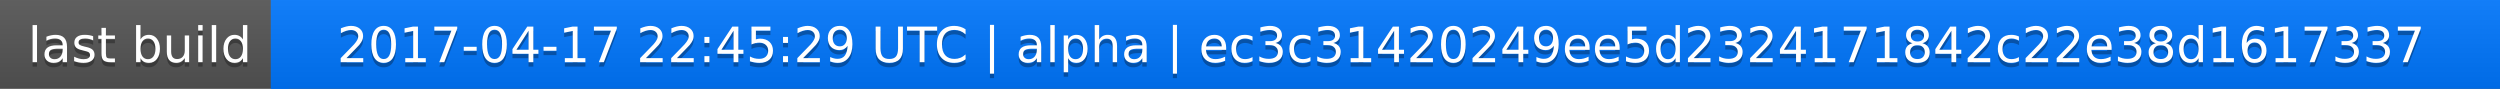
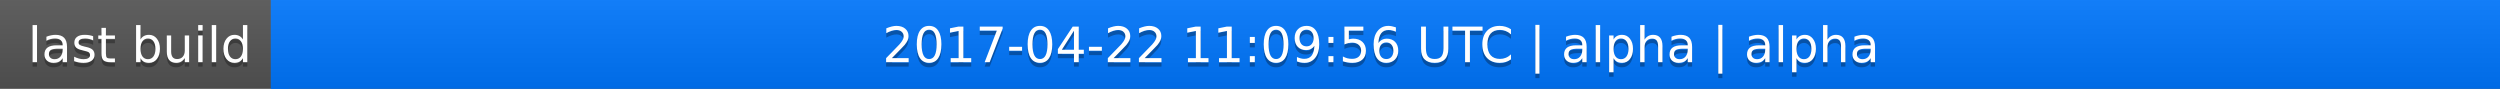
<svg xmlns="http://www.w3.org/2000/svg" width="563" height="20">
  <linearGradient id="a" x2="0" y2="100%">
    <stop offset="0" stop-color="#bbb" stop-opacity=".1" />
    <stop offset="1" stop-opacity=".1" />
  </linearGradient>
  <rect rx="0" width="563" height="20" fill="#555" />
  <rect rx="0" x="61" width="502" height="20" fill="#07f" />
  <path fill="#07f" d="M61 0h4v20h-4z" />
  <rect rx="0" width="563" height="20" fill="url(#a)" />
  <g fill="#fff" text-anchor="middle" font-family="DejaVu Sans,Verdana,Geneva,sans-serif" font-size="11">
    <text x="31.5" y="15" fill="#010101" fill-opacity=".3">last build</text>
    <text x="31.5" y="14">last build</text>
-     <text x="311" y="15" fill="#010101" fill-opacity=".3">2017-04-17 22:45:29 UTC | alpha | ec3c31420249ee5d2324171842c22e38d1617337</text>
-     <text x="311" y="14">2017-04-17 22:45:29 UTC | alpha | ec3c31420249ee5d2324171842c22e38d1617337</text>
+     <text x="311" y="15" fill="#010101" fill-opacity=".3">2017-04-22 11:09:56 UTC | alpha | alpha</text>
+     <text x="311" y="14">2017-04-22 11:09:56 UTC | alpha | alpha</text>
  </g>
</svg>
